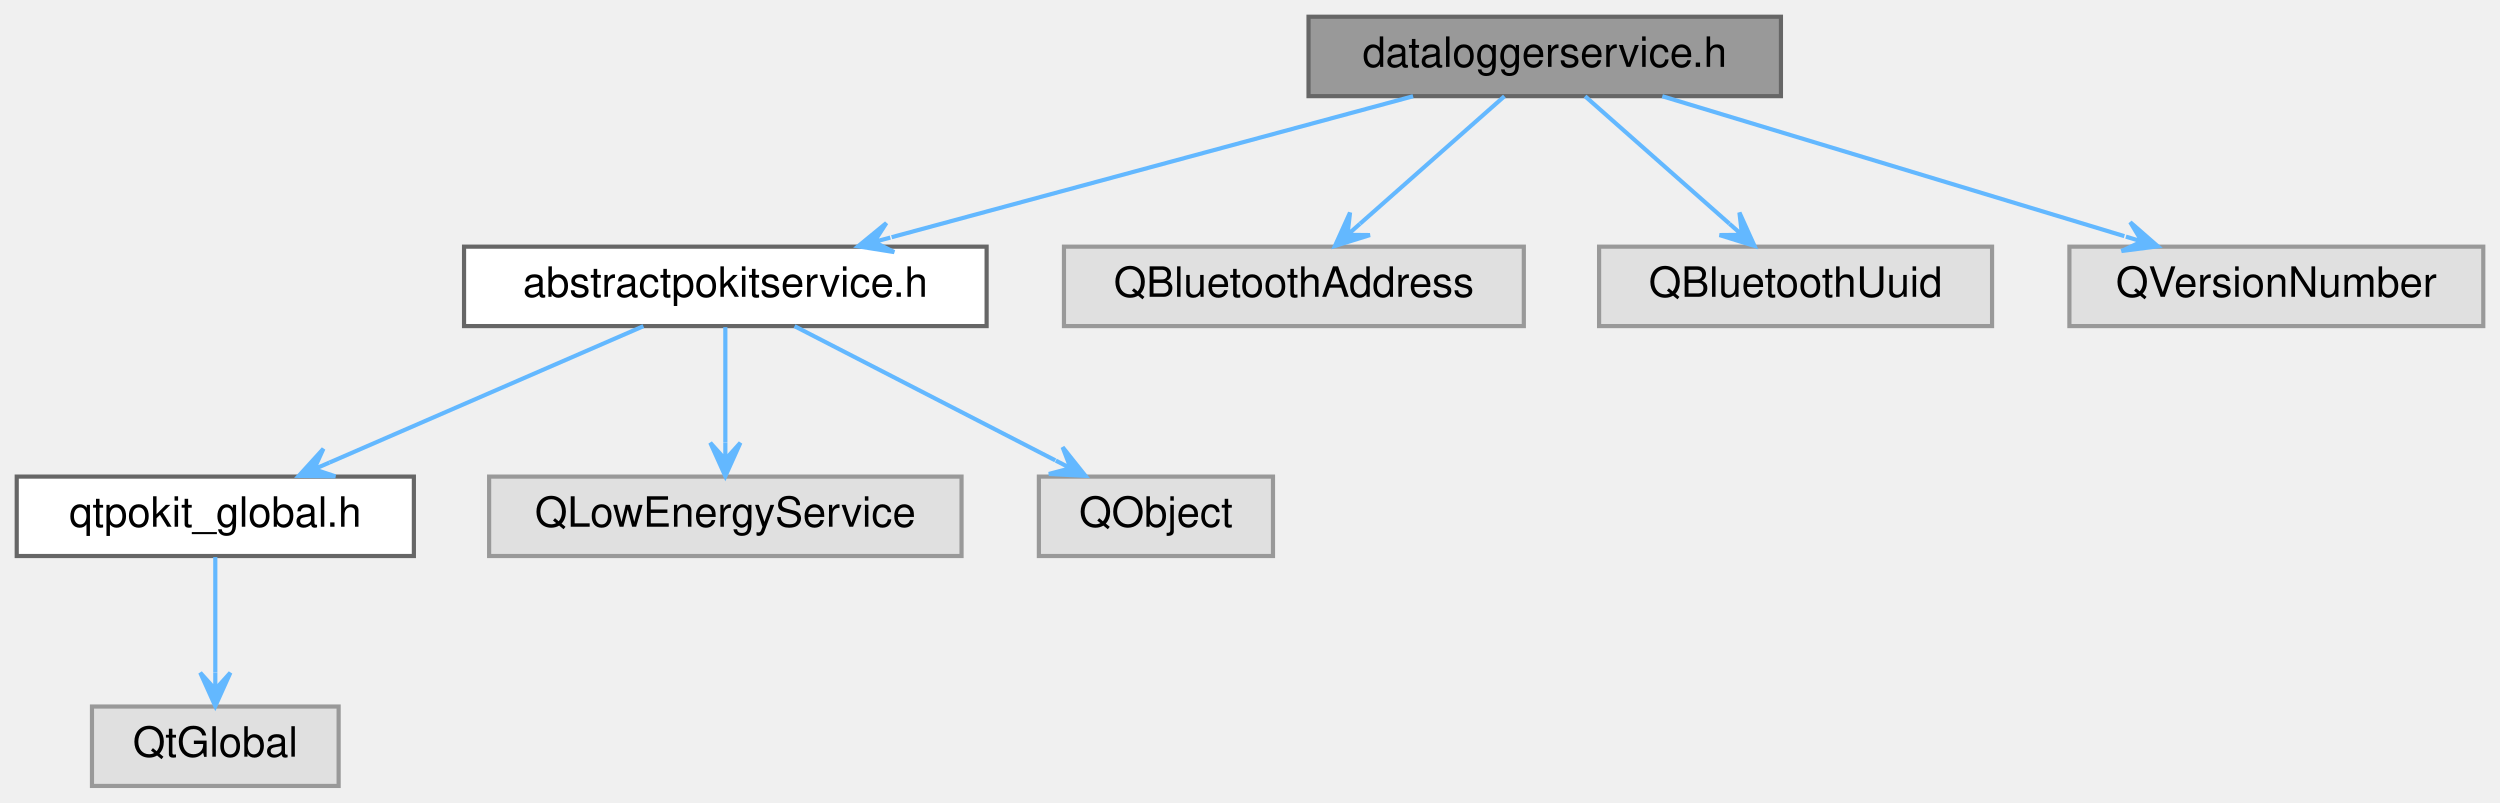
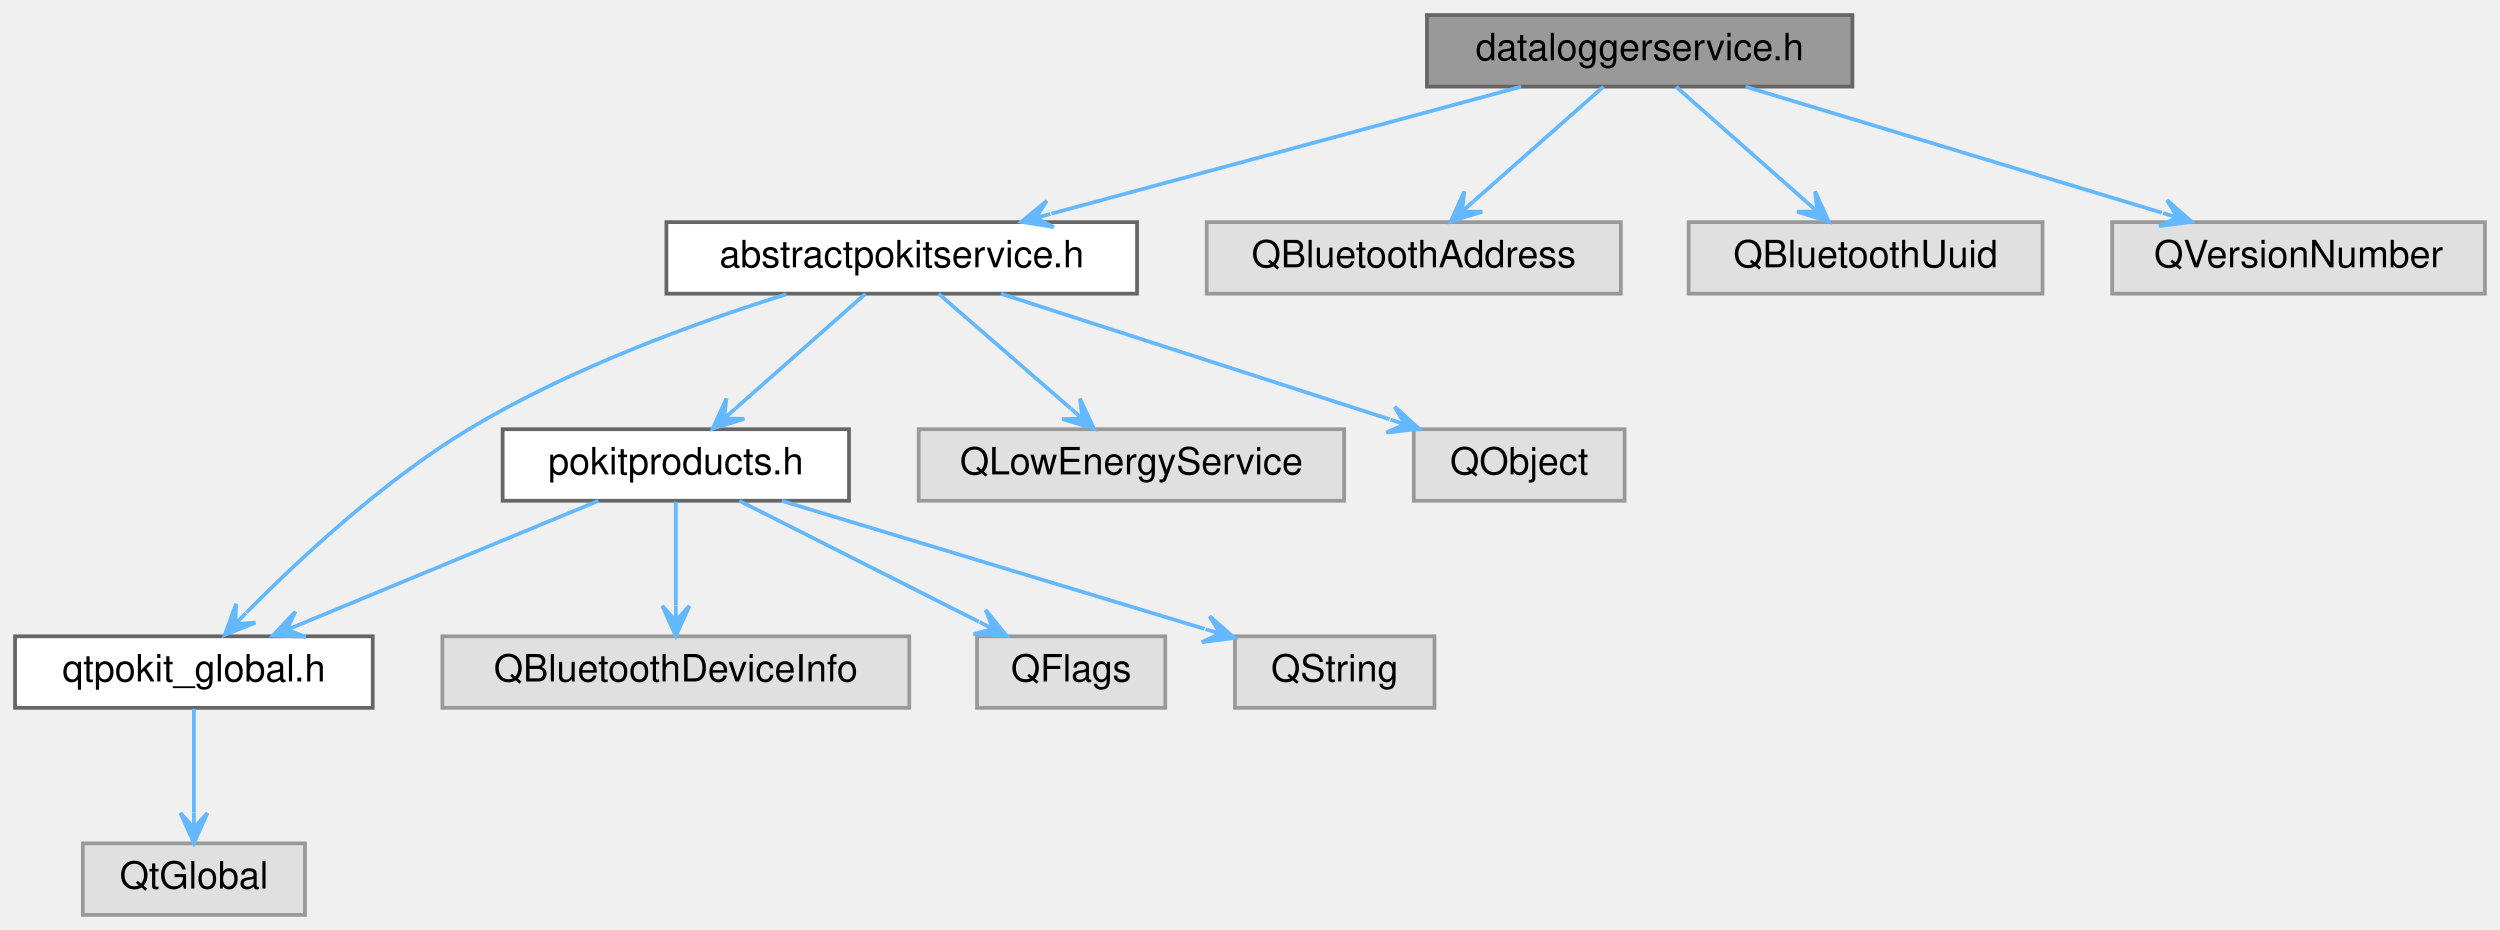
- <svg xmlns="http://www.w3.org/2000/svg" xmlns:xlink="http://www.w3.org/1999/xlink" width="598pt" height="192pt" viewBox="0.00 0.00 598.00 192.00">
-   <g id="graph0" class="graph" transform="scale(1 1) rotate(0) translate(4 188)">
+ <svg xmlns="http://www.w3.org/2000/svg" xmlns:xlink="http://www.w3.org/1999/xlink" width="664pt" height="247pt" viewBox="0.00 0.00 664.00 247.00">
+   <g id="graph0" class="graph" transform="scale(1 1) rotate(0) translate(4 243)">
    <g id="node1" class="node">
      <g id="a_node1">
        <a xlink:title="Declares the DataLoggerService class.">
-           <polygon fill="#999999" stroke="#666666" points="422,-184 309,-184 309,-165 422,-165 422,-184" />
-           <text text-anchor="middle" x="365.5" y="-172" font-family="Helvetica,sans-Serif" font-size="10.00">dataloggerservice.h</text>
+           <polygon fill="#999999" stroke="#666666" points="488,-239 375,-239 375,-220 488,-220 488,-239" />
+           <text text-anchor="middle" x="431.5" y="-227" font-family="Helvetica,sans-Serif" font-size="10.00">dataloggerservice.h</text>
        </a>
      </g>
    </g>
    <g id="node2" class="node">
      <g id="a_node2">
        <a xlink:href="abstractpokitservice_8h.html" target="_top" xlink:title="Declares the AbstractPokitService class.">
-           <polygon fill="white" stroke="#666666" points="232,-129 107,-129 107,-110 232,-110 232,-129" />
-           <text text-anchor="middle" x="169.5" y="-117" font-family="Helvetica,sans-Serif" font-size="10.00">abstractpokitservice.h</text>
+           <polygon fill="white" stroke="#666666" points="298,-184 173,-184 173,-165 298,-165 298,-184" />
+           <text text-anchor="middle" x="235.5" y="-172" font-family="Helvetica,sans-Serif" font-size="10.00">abstractpokitservice.h</text>
        </a>
      </g>
    </g>
    <g id="edge1" class="edge">
-       <path fill="none" stroke="#63b8ff" d="M334.01,-164.98C300.11,-155.82 246.09,-141.21 209.28,-131.26" />
-       <polygon fill="#63b8ff" stroke="#63b8ff" points="201.24,-129.08 209.9,-127.7 205.1,-130.13 208.96,-131.17 208.96,-131.17 208.96,-131.17 205.1,-130.13 208.02,-134.65 201.24,-129.08 201.24,-129.08" />
+       <path fill="none" stroke="#63b8ff" d="M400.01,-219.98C366.11,-210.82 312.09,-196.21 275.28,-186.26" />
+       <polygon fill="#63b8ff" stroke="#63b8ff" points="267.24,-184.08 275.9,-182.7 271.1,-185.13 274.96,-186.17 274.96,-186.17 274.96,-186.17 271.1,-185.13 274.02,-189.65 267.24,-184.08 267.24,-184.08" />
    </g>
-     <g id="node7" class="node">
-       <g id="a_node7">
+     <g id="node11" class="node">
+       <g id="a_node11">
        <a xlink:title=" ">
-           <polygon fill="#e0e0e0" stroke="#999999" points="360.5,-129 250.5,-129 250.5,-110 360.5,-110 360.5,-129" />
-           <text text-anchor="middle" x="305.5" y="-117" font-family="Helvetica,sans-Serif" font-size="10.00">QBluetoothAddress</text>
+           <polygon fill="#e0e0e0" stroke="#999999" points="426.5,-184 316.5,-184 316.5,-165 426.5,-165 426.5,-184" />
+           <text text-anchor="middle" x="371.5" y="-172" font-family="Helvetica,sans-Serif" font-size="10.00">QBluetoothAddress</text>
        </a>
      </g>
    </g>
-     <g id="edge6" class="edge">
-       <path fill="none" stroke="#63b8ff" d="M355.86,-164.98C346.56,-156.77 332.3,-144.18 321.33,-134.49" />
-       <polygon fill="#63b8ff" stroke="#63b8ff" points="315.32,-129.17 323.69,-131.77 318.31,-131.82 321.31,-134.47 321.31,-134.47 321.31,-134.47 318.31,-131.82 318.93,-137.16 315.32,-129.17 315.32,-129.17" />
+     <g id="edge11" class="edge">
+       <path fill="none" stroke="#63b8ff" d="M421.86,-219.98C412.56,-211.77 398.3,-199.18 387.33,-189.49" />
+       <polygon fill="#63b8ff" stroke="#63b8ff" points="381.32,-184.17 389.69,-186.77 384.31,-186.82 387.31,-189.47 387.31,-189.47 387.31,-189.47 384.31,-186.82 384.93,-192.16 381.32,-184.17 381.32,-184.17" />
    </g>
-     <g id="node8" class="node">
-       <g id="a_node8">
+     <g id="node12" class="node">
+       <g id="a_node12">
        <a xlink:title=" ">
-           <polygon fill="#e0e0e0" stroke="#999999" points="472.5,-129 378.5,-129 378.5,-110 472.5,-110 472.5,-129" />
-           <text text-anchor="middle" x="425.5" y="-117" font-family="Helvetica,sans-Serif" font-size="10.00">QBluetoothUuid</text>
+           <polygon fill="#e0e0e0" stroke="#999999" points="538.5,-184 444.5,-184 444.5,-165 538.5,-165 538.5,-184" />
+           <text text-anchor="middle" x="491.5" y="-172" font-family="Helvetica,sans-Serif" font-size="10.00">QBluetoothUuid</text>
        </a>
      </g>
    </g>
-     <g id="edge7" class="edge">
-       <path fill="none" stroke="#63b8ff" d="M375.14,-164.98C384.44,-156.77 398.7,-144.18 409.67,-134.49" />
-       <polygon fill="#63b8ff" stroke="#63b8ff" points="415.68,-129.17 412.07,-137.16 412.69,-131.82 409.69,-134.47 409.69,-134.47 409.69,-134.47 412.69,-131.82 407.31,-131.77 415.68,-129.17 415.68,-129.17" />
+     <g id="edge12" class="edge">
+       <path fill="none" stroke="#63b8ff" d="M441.14,-219.98C450.44,-211.77 464.7,-199.18 475.67,-189.49" />
+       <polygon fill="#63b8ff" stroke="#63b8ff" points="481.68,-184.17 478.07,-192.16 478.69,-186.82 475.69,-189.47 475.69,-189.47 475.69,-189.47 478.69,-186.82 473.31,-186.77 481.68,-184.17 481.68,-184.17" />
    </g>
-     <g id="node9" class="node">
-       <g id="a_node9">
+     <g id="node13" class="node">
+       <g id="a_node13">
        <a xlink:title=" ">
-           <polygon fill="#e0e0e0" stroke="#999999" points="590,-129 491,-129 491,-110 590,-110 590,-129" />
-           <text text-anchor="middle" x="540.5" y="-117" font-family="Helvetica,sans-Serif" font-size="10.00">QVersionNumber</text>
+           <polygon fill="#e0e0e0" stroke="#999999" points="656,-184 557,-184 557,-165 656,-165 656,-184" />
+           <text text-anchor="middle" x="606.5" y="-172" font-family="Helvetica,sans-Serif" font-size="10.00">QVersionNumber</text>
        </a>
      </g>
    </g>
-     <g id="edge8" class="edge">
-       <path fill="none" stroke="#63b8ff" d="M393.62,-164.98C423.63,-155.89 471.3,-141.46 504.15,-131.51" />
-       <polygon fill="#63b8ff" stroke="#63b8ff" points="512.16,-129.08 505.55,-134.85 508.33,-130.24 504.51,-131.4 504.51,-131.4 504.51,-131.4 508.33,-130.24 503.46,-127.96 512.16,-129.08 512.16,-129.08" />
+     <g id="edge13" class="edge">
+       <path fill="none" stroke="#63b8ff" d="M459.62,-219.98C489.63,-210.89 537.3,-196.46 570.15,-186.51" />
+       <polygon fill="#63b8ff" stroke="#63b8ff" points="578.16,-184.08 571.55,-189.85 574.33,-185.24 570.51,-186.4 570.51,-186.4 570.51,-186.4 574.33,-185.24 569.46,-182.96 578.16,-184.08 578.16,-184.08" />
    </g>
    <g id="node3" class="node">
      <g id="a_node3">
        <a xlink:href="qtpokit__global_8h.html" target="_top" xlink:title="Global QtPokit library macros.">
          <polygon fill="white" stroke="#666666" points="95,-74 0,-74 0,-55 95,-55 95,-74" />
          <text text-anchor="middle" x="47.5" y="-62" font-family="Helvetica,sans-Serif" font-size="10.00">qtpokit_global.h</text>
        </a>
      </g>
    </g>
    <g id="edge2" class="edge">
-       <path fill="none" stroke="#63b8ff" d="M149.9,-109.98C129.57,-101.15 97.61,-87.27 74.81,-77.36" />
-       <polygon fill="#63b8ff" stroke="#63b8ff" points="67.46,-74.17 76.23,-74.06 71.13,-75.76 74.8,-77.36 74.8,-77.36 74.8,-77.36 71.13,-75.76 73.36,-80.66 67.46,-74.17 67.46,-74.17" />
+       <path fill="none" stroke="#63b8ff" d="M204.87,-164.85C180.91,-157.34 147.27,-145.14 120.5,-129 97.8,-115.31 75.34,-94.37 61.46,-80.31" />
+       <polygon fill="#63b8ff" stroke="#63b8ff" points="55.71,-74.39 63.86,-77.63 58.5,-77.26 61.28,-80.13 61.28,-80.13 61.28,-80.13 58.5,-77.26 58.7,-82.64 55.71,-74.39 55.71,-74.39" />
    </g>
    <g id="node5" class="node">
      <g id="a_node5">
-         <a xlink:title=" ">
-           <polygon fill="#e0e0e0" stroke="#999999" points="226,-74 113,-74 113,-55 226,-55 226,-74" />
-           <text text-anchor="middle" x="169.5" y="-62" font-family="Helvetica,sans-Serif" font-size="10.00">QLowEnergyService</text>
+         <a xlink:href="pokitproducts_8h.html" target="_top" xlink:title="Declares the PokitProduct enumeration, and related helper functions.">
+           <polygon fill="white" stroke="#666666" points="221.5,-129 129.5,-129 129.5,-110 221.5,-110 221.5,-129" />
+           <text text-anchor="middle" x="175.5" y="-117" font-family="Helvetica,sans-Serif" font-size="10.00">pokitproducts.h</text>
        </a>
      </g>
    </g>
    <g id="edge4" class="edge">
-       <path fill="none" stroke="#63b8ff" d="M169.5,-109.75C169.5,-102.26 169.5,-91.28 169.5,-82.13" />
-       <polygon fill="#63b8ff" stroke="#63b8ff" points="169.5,-74.09 173.1,-82.09 169.5,-78.09 169.5,-82.09 169.5,-82.09 169.5,-82.09 169.5,-78.09 165.9,-82.09 169.5,-74.09 169.5,-74.09" />
+       <path fill="none" stroke="#63b8ff" d="M225.86,-164.98C216.56,-156.77 202.3,-144.18 191.33,-134.49" />
+       <polygon fill="#63b8ff" stroke="#63b8ff" points="185.32,-129.17 193.69,-131.77 188.31,-131.82 191.31,-134.47 191.31,-134.47 191.31,-134.47 188.31,-131.82 188.93,-137.16 185.32,-129.17 185.32,-129.17" />
    </g>
-     <g id="node6" class="node">
-       <g id="a_node6">
+     <g id="node9" class="node">
+       <g id="a_node9">
        <a xlink:title=" ">
-           <polygon fill="#e0e0e0" stroke="#999999" points="300.5,-74 244.5,-74 244.5,-55 300.5,-55 300.5,-74" />
-           <text text-anchor="middle" x="272.5" y="-62" font-family="Helvetica,sans-Serif" font-size="10.00">QObject</text>
+           <polygon fill="#e0e0e0" stroke="#999999" points="353,-129 240,-129 240,-110 353,-110 353,-129" />
+           <text text-anchor="middle" x="296.5" y="-117" font-family="Helvetica,sans-Serif" font-size="10.00">QLowEnergyService</text>
        </a>
      </g>
    </g>
-     <g id="edge5" class="edge">
-       <path fill="none" stroke="#63b8ff" d="M186.05,-109.98C202.92,-101.3 229.26,-87.75 248.43,-77.88" />
-       <polygon fill="#63b8ff" stroke="#63b8ff" points="255.65,-74.17 250.18,-81.03 252.09,-76 248.54,-77.83 248.54,-77.83 248.54,-77.83 252.09,-76 246.89,-74.63 255.65,-74.17 255.65,-74.17" />
+     <g id="edge9" class="edge">
+       <path fill="none" stroke="#63b8ff" d="M245.3,-164.98C254.76,-156.77 269.25,-144.18 280.4,-134.49" />
+       <polygon fill="#63b8ff" stroke="#63b8ff" points="286.52,-129.17 282.84,-137.13 283.5,-131.79 280.48,-134.42 280.48,-134.42 280.48,-134.42 283.5,-131.79 278.12,-131.7 286.52,-129.17 286.52,-129.17" />
+     </g>
+     <g id="node10" class="node">
+       <g id="a_node10">
+         <a xlink:title=" ">
+           <polygon fill="#e0e0e0" stroke="#999999" points="427.5,-129 371.5,-129 371.5,-110 427.5,-110 427.5,-129" />
+           <text text-anchor="middle" x="399.5" y="-117" font-family="Helvetica,sans-Serif" font-size="10.00">QObject</text>
+         </a>
+       </g>
+     </g>
+     <g id="edge10" class="edge">
+       <path fill="none" stroke="#63b8ff" d="M261.85,-164.98C289.86,-155.93 334.27,-141.58 365.04,-131.64" />
+       <polygon fill="#63b8ff" stroke="#63b8ff" points="372.94,-129.08 366.44,-134.97 369.14,-130.31 365.33,-131.54 365.33,-131.54 365.33,-131.54 369.14,-130.31 364.22,-128.12 372.94,-129.08 372.94,-129.08" />
    </g>
    <g id="node4" class="node">
      <g id="a_node4">
        <a xlink:title=" ">
          <polygon fill="#e0e0e0" stroke="#999999" points="77,-19 18,-19 18,0 77,0 77,-19" />
          <text text-anchor="middle" x="47.5" y="-7" font-family="Helvetica,sans-Serif" font-size="10.00">QtGlobal</text>
        </a>
      </g>
    </g>
    <g id="edge3" class="edge">
      <path fill="none" stroke="#63b8ff" d="M47.5,-54.75C47.5,-47.26 47.5,-36.28 47.5,-27.13" />
      <polygon fill="#63b8ff" stroke="#63b8ff" points="47.5,-19.09 51.1,-27.09 47.5,-23.09 47.5,-27.09 47.5,-27.09 47.5,-27.09 47.5,-23.09 43.9,-27.09 47.5,-19.09 47.5,-19.09" />
    </g>
+     <g id="edge5" class="edge">
+       <path fill="none" stroke="#63b8ff" d="M154.93,-109.98C133.51,-101.11 99.79,-87.15 75.84,-77.24" />
+       <polygon fill="#63b8ff" stroke="#63b8ff" points="68.44,-74.17 77.21,-73.9 72.14,-75.7 75.83,-77.23 75.83,-77.23 75.83,-77.23 72.14,-75.7 74.45,-80.56 68.44,-74.17 68.44,-74.17" />
+     </g>
+     <g id="node6" class="node">
+       <g id="a_node6">
+         <a xlink:title=" ">
+           <polygon fill="#e0e0e0" stroke="#999999" points="237.5,-74 113.5,-74 113.5,-55 237.5,-55 237.5,-74" />
+           <text text-anchor="middle" x="175.5" y="-62" font-family="Helvetica,sans-Serif" font-size="10.00">QBluetoothDeviceInfo</text>
+         </a>
+       </g>
+     </g>
+     <g id="edge6" class="edge">
+       <path fill="none" stroke="#63b8ff" d="M175.5,-109.75C175.5,-102.26 175.5,-91.28 175.5,-82.13" />
+       <polygon fill="#63b8ff" stroke="#63b8ff" points="175.5,-74.09 179.1,-82.09 175.5,-78.09 175.5,-82.09 175.5,-82.09 175.5,-82.09 175.5,-78.09 171.9,-82.09 175.5,-74.09 175.5,-74.09" />
+     </g>
+     <g id="node7" class="node">
+       <g id="a_node7">
+         <a xlink:title=" ">
+           <polygon fill="#e0e0e0" stroke="#999999" points="305.5,-74 255.5,-74 255.5,-55 305.5,-55 305.5,-74" />
+           <text text-anchor="middle" x="280.5" y="-62" font-family="Helvetica,sans-Serif" font-size="10.00">QFlags</text>
+         </a>
+       </g>
+     </g>
+     <g id="edge7" class="edge">
+       <path fill="none" stroke="#63b8ff" d="M192.37,-109.98C209.57,-101.3 236.42,-87.75 255.96,-77.88" />
+       <polygon fill="#63b8ff" stroke="#63b8ff" points="263.32,-74.17 257.8,-80.99 259.75,-75.97 256.18,-77.78 256.18,-77.78 256.18,-77.78 259.75,-75.97 254.56,-74.56 263.32,-74.17 263.32,-74.17" />
+     </g>
+     <g id="node8" class="node">
+       <g id="a_node8">
+         <a xlink:title=" ">
+           <polygon fill="#e0e0e0" stroke="#999999" points="377,-74 324,-74 324,-55 377,-55 377,-74" />
+           <text text-anchor="middle" x="350.5" y="-62" font-family="Helvetica,sans-Serif" font-size="10.00">QString</text>
+         </a>
+       </g>
+     </g>
+     <g id="edge8" class="edge">
+       <path fill="none" stroke="#63b8ff" d="M203.62,-109.98C234.17,-100.73 283.01,-85.94 315.89,-75.98" />
+       <polygon fill="#63b8ff" stroke="#63b8ff" points="323.89,-73.56 317.27,-79.32 320.06,-74.72 316.23,-75.88 316.23,-75.88 316.23,-75.88 320.06,-74.72 315.19,-72.43 323.89,-73.56 323.89,-73.56" />
+     </g>
  </g>
</svg>
